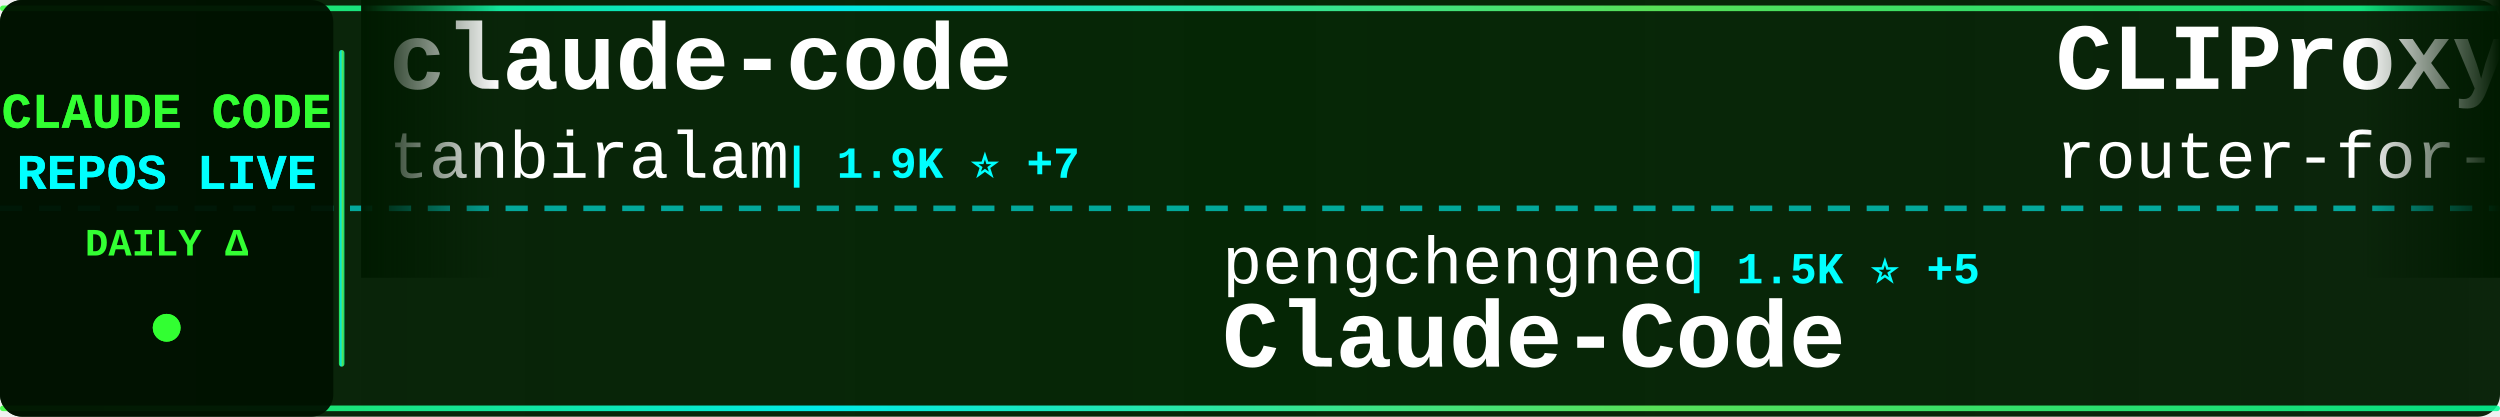
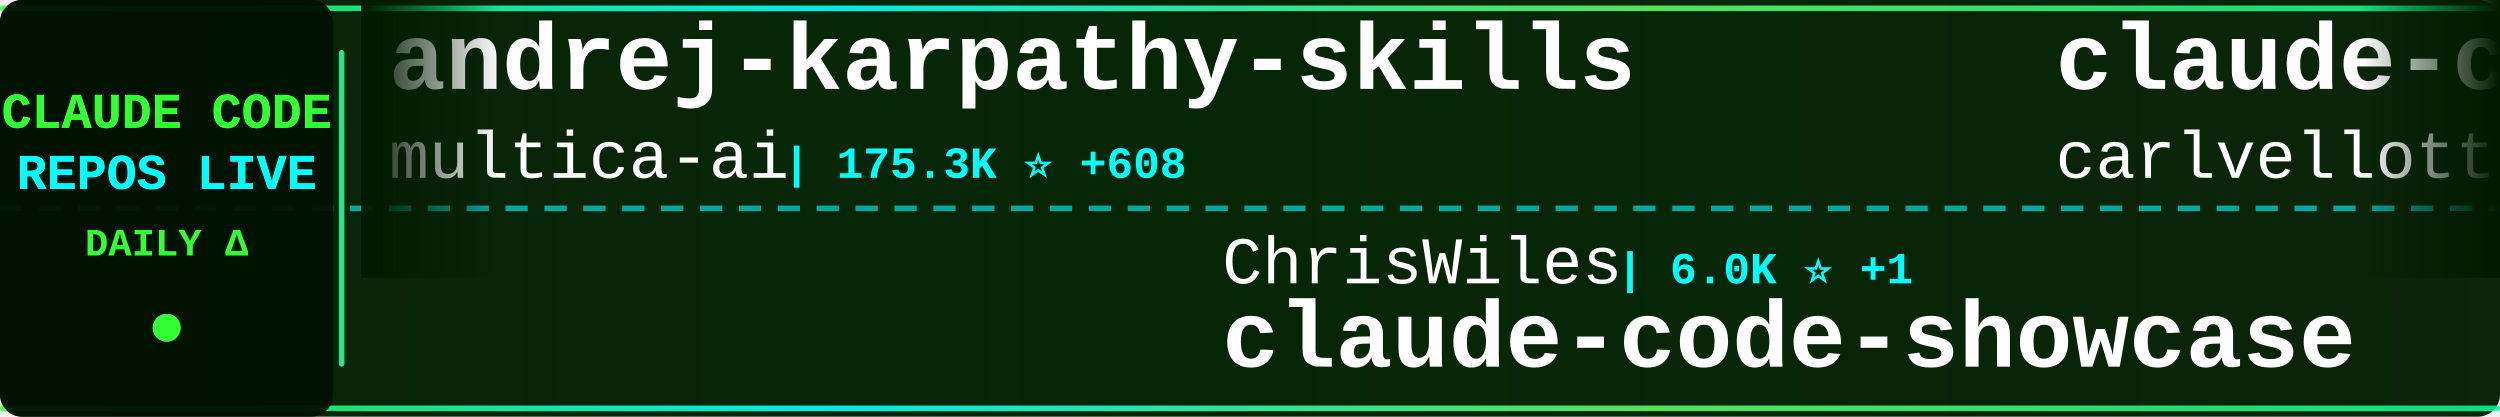
<svg xmlns="http://www.w3.org/2000/svg" width="900" height="150">
  <defs>
    <linearGradient id="tickerBg" x1="0%" y1="0%" x2="100%" y2="0%">
      <stop offset="0%" style="stop-color:#001a00;stop-opacity:0.95" />
      <stop offset="50%" style="stop-color:#002200;stop-opacity:0.98" />
      <stop offset="100%" style="stop-color:#001a00;stop-opacity:0.95" />
    </linearGradient>
    <linearGradient id="borderGrad" x1="0%" y1="0%" x2="100%" y2="0%">
      <stop offset="0%" style="stop-color:#33ff33;stop-opacity:0.85">
        <animate attributeName="stop-opacity" values="0.85;1;0.85" dur="2s" repeatCount="indefinite" />
      </stop>
      <stop offset="33%" style="stop-color:#00ffff;stop-opacity:0.9">
        <animate attributeName="stop-opacity" values="0.9;1;0.9" dur="2.2s" repeatCount="indefinite" />
      </stop>
      <stop offset="66%" style="stop-color:#66ff66;stop-opacity:0.85">
        <animate attributeName="stop-opacity" values="0.85;1;0.85" dur="1.8s" repeatCount="indefinite" />
      </stop>
      <stop offset="100%" style="stop-color:#00ff99;stop-opacity:0.85">
        <animate attributeName="stop-opacity" values="0.85;1;0.85" dur="2s" repeatCount="indefinite" />
      </stop>
    </linearGradient>
    <filter id="textGlow">
      <feGaussianBlur stdDeviation="0.1" result="coloredBlur" />
      <feMerge>
        <feMergeNode in="coloredBlur" />
        <feMergeNode in="SourceGraphic" />
      </feMerge>
    </filter>
    <filter id="metricGlow">
      <feGaussianBlur stdDeviation="0.2" result="coloredBlur" />
      <feMerge>
        <feMergeNode in="coloredBlur" />
        <feMergeNode in="SourceGraphic" />
      </feMerge>
    </filter>
    <linearGradient id="leftFade" x1="0%" y1="0%" x2="100%" y2="0%">
      <stop offset="0%" style="stop-color:#001a00;stop-opacity:1" />
      <stop offset="100%" style="stop-color:#001a00;stop-opacity:0" />
    </linearGradient>
    <linearGradient id="rightFade" x1="0%" y1="0%" x2="100%" y2="0%">
      <stop offset="0%" style="stop-color:#001a00;stop-opacity:0" />
      <stop offset="100%" style="stop-color:#001a00;stop-opacity:1" />
    </linearGradient>
  </defs>
  <rect width="900" height="150" fill="url(#tickerBg)" rx="8" />
  <rect x="0" y="2" width="900" height="2" fill="url(#borderGrad)" rx="1" />
  <rect x="0" y="146" width="900" height="2" fill="url(#borderGrad)" rx="1" />
  <line x1="0" y1="75" x2="900" y2="75" stroke="#00ffff" stroke-width="2" stroke-dasharray="8 6" opacity="0.6" />
  <rect x="0" y="0" width="120" height="150" fill="#001100" opacity="0.95" rx="8" />
  <text x="60" y="46" font-family="'Courier New', monospace" font-size="18" font-weight="bold" fill="#33ff33" text-anchor="middle" filter="url(#textGlow)">
    CLAUDE CODE
  </text>
  <text x="60" y="68" font-family="'Courier New', monospace" font-size="18" font-weight="bold" fill="#00ffff" text-anchor="middle" filter="url(#textGlow)">
    REPOS LIVE
  </text>
  <text x="60" y="92" font-family="'Courier New', monospace" font-size="14" font-weight="bold" fill="#33ff33" text-anchor="middle">
    DAILY Δ
  </text>
  <circle cx="60" cy="118" r="5" fill="#33ff33" filter="url(#metricGlow)">
    <animate attributeName="r" values="4;6;4" dur="1.5s" repeatCount="indefinite" />
    <animate attributeName="opacity" values="0.6;1;0.6" dur="1.5s" repeatCount="indefinite" />
  </circle>
  <rect x="122" y="18" width="2" height="114" fill="url(#borderGrad)" rx="1" />
  <clipPath id="tickerClip">
    <rect x="130" y="0" width="770" height="150" />
  </clipPath>
  <g clip-path="url(#tickerClip)">
    <g id="tickerItems">
      <animateTransform attributeName="transform" attributeType="XML" type="translate" from="0 0" to="-3000 0" dur="54s" repeatCount="indefinite" />
      <g transform="translate(0, 0)">
-         <text x="140" y="32" font-family="'Courier New', monospace" font-size="34" font-weight="bold" fill="#ffffff">claude-code</text>
-         <text x="140" y="64" font-family="'Courier New', monospace" font-size="24" font-weight="normal" fill="#ffffff" opacity="1.0">tanbiralam</text>
-         <text x="282" y="64" font-family="'Courier New', monospace" font-size="16" font-weight="bold" fill="#00ffff"> | 1.9K ⭐ +7</text>
+         <text x="140" y="32" font-family="'Courier New', monospace" font-size="34" font-weight="bold" fill="#ffffff">andrej-karpathy-skills</text>
+         <text x="140" y="64" font-family="'Courier New', monospace" font-size="24" font-weight="normal" fill="#ffffff" opacity="1.0">multica-ai</text>
+         <text x="282" y="64" font-family="'Courier New', monospace" font-size="16" font-weight="bold" fill="#00ffff"> | 175.3K ⭐ +608</text>
      </g>
      <g transform="translate(300, 0)">
-         <text x="140" y="102" font-family="'Courier New', monospace" font-size="24" font-weight="normal" fill="#ffffff" opacity="1.0">pengchengneo</text>
-         <text x="306" y="102" font-family="'Courier New', monospace" font-size="16" font-weight="bold" fill="#00ffff"> | 1.5K ⭐ +5</text>
-         <text x="140" y="132" font-family="'Courier New', monospace" font-size="34" font-weight="bold" fill="#ffffff">Claude-Code</text>
+         <text x="140" y="102" font-family="'Courier New', monospace" font-size="24" font-weight="normal" fill="#ffffff" opacity="1.0">ChrisWiles</text>
+         <text x="282" y="102" font-family="'Courier New', monospace" font-size="16" font-weight="bold" fill="#00ffff"> | 6.0K ⭐ +1</text>
+         <text x="140" y="132" font-family="'Courier New', monospace" font-size="34" font-weight="bold" fill="#ffffff">claude-code-showcase</text>
      </g>
      <g transform="translate(600, 0)">
-         <text x="140" y="32" font-family="'Courier New', monospace" font-size="34" font-weight="bold" fill="#ffffff">CLIProxyAPI</text>
-         <text x="140" y="64" font-family="'Courier New', monospace" font-size="24" font-weight="normal" fill="#ffffff" opacity="1.0">router-for-me</text>
-         <text x="318" y="64" font-family="'Courier New', monospace" font-size="16" font-weight="bold" fill="#00ffff"> | 37.5K ⭐ +77</text>
+         <text x="140" y="32" font-family="'Courier New', monospace" font-size="34" font-weight="bold" fill="#ffffff">claude-code-pm-course</text>
+         <text x="140" y="64" font-family="'Courier New', monospace" font-size="24" font-weight="normal" fill="#ffffff" opacity="1.0">carlvellotti</text>
+         <text x="306" y="64" font-family="'Courier New', monospace" font-size="16" font-weight="bold" fill="#00ffff"> | 2.1K ⭐ +2</text>
      </g>
      <g transform="translate(900, 0)">
-         <text x="140" y="102" font-family="'Courier New', monospace" font-size="24" font-weight="normal" fill="#ffffff" opacity="1.0">Yeachan-Heo</text>
-         <text x="294" y="102" font-family="'Courier New', monospace" font-size="16" font-weight="bold" fill="#00ffff"> | 36.4K ⭐ +44</text>
-         <text x="140" y="132" font-family="'Courier New', monospace" font-size="34" font-weight="bold" fill="#ffffff">oh-my-claudecode</text>
+         <text x="140" y="102" font-family="'Courier New', monospace" font-size="24" font-weight="normal" fill="#ffffff" opacity="1.0">oboard</text>
+         <text x="234" y="102" font-family="'Courier New', monospace" font-size="16" font-weight="bold" fill="#00ffff"> | 3.2K ⭐</text>
+         <text x="140" y="132" font-family="'Courier New', monospace" font-size="34" font-weight="bold" fill="#ffffff">claude-code-rev</text>
      </g>
      <g transform="translate(1200, 0)">
-         <text x="140" y="32" font-family="'Courier New', monospace" font-size="34" font-weight="bold" fill="#ffffff">claude-code</text>
-         <text x="140" y="64" font-family="'Courier New', monospace" font-size="24" font-weight="normal" fill="#ffffff" opacity="1.0">xorespesp</text>
-         <text x="270" y="64" font-family="'Courier New', monospace" font-size="16" font-weight="bold" fill="#00ffff"> | 227 ⭐</text>
+         <text x="140" y="32" font-family="'Courier New', monospace" font-size="34" font-weight="bold" fill="#ffffff">claude-code-source</text>
+         <text x="140" y="64" font-family="'Courier New', monospace" font-size="24" font-weight="normal" fill="#ffffff" opacity="1.0">JrCx7scC</text>
+         <text x="258" y="64" font-family="'Courier New', monospace" font-size="16" font-weight="bold" fill="#00ffff"> | 370 ⭐</text>
      </g>
      <g transform="translate(1500, 0)">
-         <text x="140" y="102" font-family="'Courier New', monospace" font-size="24" font-weight="normal" fill="#ffffff" opacity="1.0">Tinkeringg-Lab</text>
-         <text x="330" y="102" font-family="'Courier New', monospace" font-size="16" font-weight="bold" fill="#00ffff"> | 206 ⭐</text>
-         <text x="140" y="132" font-family="'Courier New', monospace" font-size="34" font-weight="bold" fill="#ffffff">claude-code</text>
+         <text x="140" y="102" font-family="'Courier New', monospace" font-size="24" font-weight="normal" fill="#ffffff" opacity="1.0">fazxes</text>
+         <text x="234" y="102" font-family="'Courier New', monospace" font-size="16" font-weight="bold" fill="#00ffff"> | 221 ⭐</text>
+         <text x="140" y="132" font-family="'Courier New', monospace" font-size="34" font-weight="bold" fill="#ffffff">Claude-code</text>
      </g>
      <g transform="translate(1800, 0)">
-         <text x="140" y="32" font-family="'Courier New', monospace" font-size="34" font-weight="bold" fill="#ffffff">claude-code</text>
-         <text x="140" y="64" font-family="'Courier New', monospace" font-size="24" font-weight="normal" fill="#ffffff" opacity="1.0">VineeTagarwaL-code</text>
-         <text x="378" y="64" font-family="'Courier New', monospace" font-size="16" font-weight="bold" fill="#00ffff"> | 276 ⭐</text>
+         <text x="140" y="32" font-family="'Courier New', monospace" font-size="34" font-weight="bold" fill="#ffffff">claude-code-analysis</text>
+         <text x="140" y="64" font-family="'Courier New', monospace" font-size="24" font-weight="normal" fill="#ffffff" opacity="1.0">liuup</text>
+         <text x="222" y="64" font-family="'Courier New', monospace" font-size="16" font-weight="bold" fill="#00ffff"> | 3.1K ⭐ +18</text>
      </g>
      <g transform="translate(2100, 0)">
-         <text x="140" y="102" font-family="'Courier New', monospace" font-size="24" font-weight="normal" fill="#ffffff" opacity="1.0">guanshan</text>
-         <text x="258" y="102" font-family="'Courier New', monospace" font-size="16" font-weight="bold" fill="#00ffff"> | 60 ⭐</text>
-         <text x="140" y="132" font-family="'Courier New', monospace" font-size="34" font-weight="bold" fill="#ffffff">ClaudeCode</text>
+         <text x="140" y="102" font-family="'Courier New', monospace" font-size="24" font-weight="normal" fill="#ffffff" opacity="1.0">Windy3f3f3f3f</text>
+         <text x="318" y="102" font-family="'Courier New', monospace" font-size="16" font-weight="bold" fill="#00ffff"> | 1.4K ⭐ +3</text>
+         <text x="140" y="132" font-family="'Courier New', monospace" font-size="34" font-weight="bold" fill="#ffffff">claude-code-from-scratch</text>
      </g>
      <g transform="translate(2400, 0)">
-         <text x="140" y="32" font-family="'Courier New', monospace" font-size="34" font-weight="bold" fill="#ffffff">claude-code-guide</text>
-         <text x="140" y="64" font-family="'Courier New', monospace" font-size="24" font-weight="normal" fill="#ffffff" opacity="1.0">zebbern</text>
-         <text x="246" y="64" font-family="'Courier New', monospace" font-size="16" font-weight="bold" fill="#00ffff"> | 4.3K ⭐ +4</text>
+         <text x="140" y="32" font-family="'Courier New', monospace" font-size="34" font-weight="bold" fill="#ffffff">pi-vs-claude-code</text>
+         <text x="140" y="64" font-family="'Courier New', monospace" font-size="24" font-weight="normal" fill="#ffffff" opacity="1.0">disler</text>
+         <text x="234" y="64" font-family="'Courier New', monospace" font-size="16" font-weight="bold" fill="#00ffff"> | 1.4K ⭐ +3</text>
      </g>
      <g transform="translate(2700, 0)">
-         <text x="140" y="102" font-family="'Courier New', monospace" font-size="24" font-weight="normal" fill="#ffffff" opacity="1.0">Njengah</text>
-         <text x="246" y="102" font-family="'Courier New', monospace" font-size="16" font-weight="bold" fill="#00ffff"> | 1.8K ⭐ +4</text>
-         <text x="140" y="132" font-family="'Courier New', monospace" font-size="34" font-weight="bold" fill="#ffffff">claude-code-cheat-sheet</text>
+         <text x="140" y="102" font-family="'Courier New', monospace" font-size="24" font-weight="normal" fill="#ffffff" opacity="1.0">wanshuiyin</text>
+         <text x="282" y="102" font-family="'Courier New', monospace" font-size="16" font-weight="bold" fill="#00ffff"> | 12.1K ⭐ +37</text>
+         <text x="140" y="132" font-family="'Courier New', monospace" font-size="34" font-weight="bold" fill="#ffffff">Auto-claude-code-researc...</text>
      </g>
      <g transform="translate(3000, 0)">
-         <text x="140" y="32" font-family="'Courier New', monospace" font-size="34" font-weight="bold" fill="#ffffff">claude-code</text>
-         <text x="140" y="64" font-family="'Courier New', monospace" font-size="24" font-weight="normal" fill="#ffffff" opacity="1.0">tanbiralam</text>
-         <text x="282" y="64" font-family="'Courier New', monospace" font-size="16" font-weight="bold" fill="#00ffff"> | 1.9K ⭐ +7</text>
+         <text x="140" y="32" font-family="'Courier New', monospace" font-size="34" font-weight="bold" fill="#ffffff">andrej-karpathy-skills</text>
+         <text x="140" y="64" font-family="'Courier New', monospace" font-size="24" font-weight="normal" fill="#ffffff" opacity="1.0">multica-ai</text>
+         <text x="282" y="64" font-family="'Courier New', monospace" font-size="16" font-weight="bold" fill="#00ffff"> | 175.3K ⭐ +608</text>
      </g>
      <g transform="translate(3300, 0)">
-         <text x="140" y="102" font-family="'Courier New', monospace" font-size="24" font-weight="normal" fill="#ffffff" opacity="1.0">pengchengneo</text>
-         <text x="306" y="102" font-family="'Courier New', monospace" font-size="16" font-weight="bold" fill="#00ffff"> | 1.5K ⭐ +5</text>
-         <text x="140" y="132" font-family="'Courier New', monospace" font-size="34" font-weight="bold" fill="#ffffff">Claude-Code</text>
+         <text x="140" y="102" font-family="'Courier New', monospace" font-size="24" font-weight="normal" fill="#ffffff" opacity="1.0">ChrisWiles</text>
+         <text x="282" y="102" font-family="'Courier New', monospace" font-size="16" font-weight="bold" fill="#00ffff"> | 6.0K ⭐ +1</text>
+         <text x="140" y="132" font-family="'Courier New', monospace" font-size="34" font-weight="bold" fill="#ffffff">claude-code-showcase</text>
      </g>
      <g transform="translate(3600, 0)">
-         <text x="140" y="32" font-family="'Courier New', monospace" font-size="34" font-weight="bold" fill="#ffffff">CLIProxyAPI</text>
-         <text x="140" y="64" font-family="'Courier New', monospace" font-size="24" font-weight="normal" fill="#ffffff" opacity="1.0">router-for-me</text>
-         <text x="318" y="64" font-family="'Courier New', monospace" font-size="16" font-weight="bold" fill="#00ffff"> | 37.5K ⭐ +77</text>
+         <text x="140" y="32" font-family="'Courier New', monospace" font-size="34" font-weight="bold" fill="#ffffff">claude-code-pm-course</text>
+         <text x="140" y="64" font-family="'Courier New', monospace" font-size="24" font-weight="normal" fill="#ffffff" opacity="1.0">carlvellotti</text>
+         <text x="306" y="64" font-family="'Courier New', monospace" font-size="16" font-weight="bold" fill="#00ffff"> | 2.1K ⭐ +2</text>
      </g>
      <g transform="translate(3900, 0)">
-         <text x="140" y="102" font-family="'Courier New', monospace" font-size="24" font-weight="normal" fill="#ffffff" opacity="1.0">Yeachan-Heo</text>
-         <text x="294" y="102" font-family="'Courier New', monospace" font-size="16" font-weight="bold" fill="#00ffff"> | 36.4K ⭐ +44</text>
-         <text x="140" y="132" font-family="'Courier New', monospace" font-size="34" font-weight="bold" fill="#ffffff">oh-my-claudecode</text>
+         <text x="140" y="102" font-family="'Courier New', monospace" font-size="24" font-weight="normal" fill="#ffffff" opacity="1.0">oboard</text>
+         <text x="234" y="102" font-family="'Courier New', monospace" font-size="16" font-weight="bold" fill="#00ffff"> | 3.2K ⭐</text>
+         <text x="140" y="132" font-family="'Courier New', monospace" font-size="34" font-weight="bold" fill="#ffffff">claude-code-rev</text>
      </g>
    </g>
  </g>
  <rect x="130" y="0" width="50" height="100" fill="url(#leftFade)" />
  <rect x="850" y="0" width="50" height="100" fill="url(#rightFade)" />
</svg>
